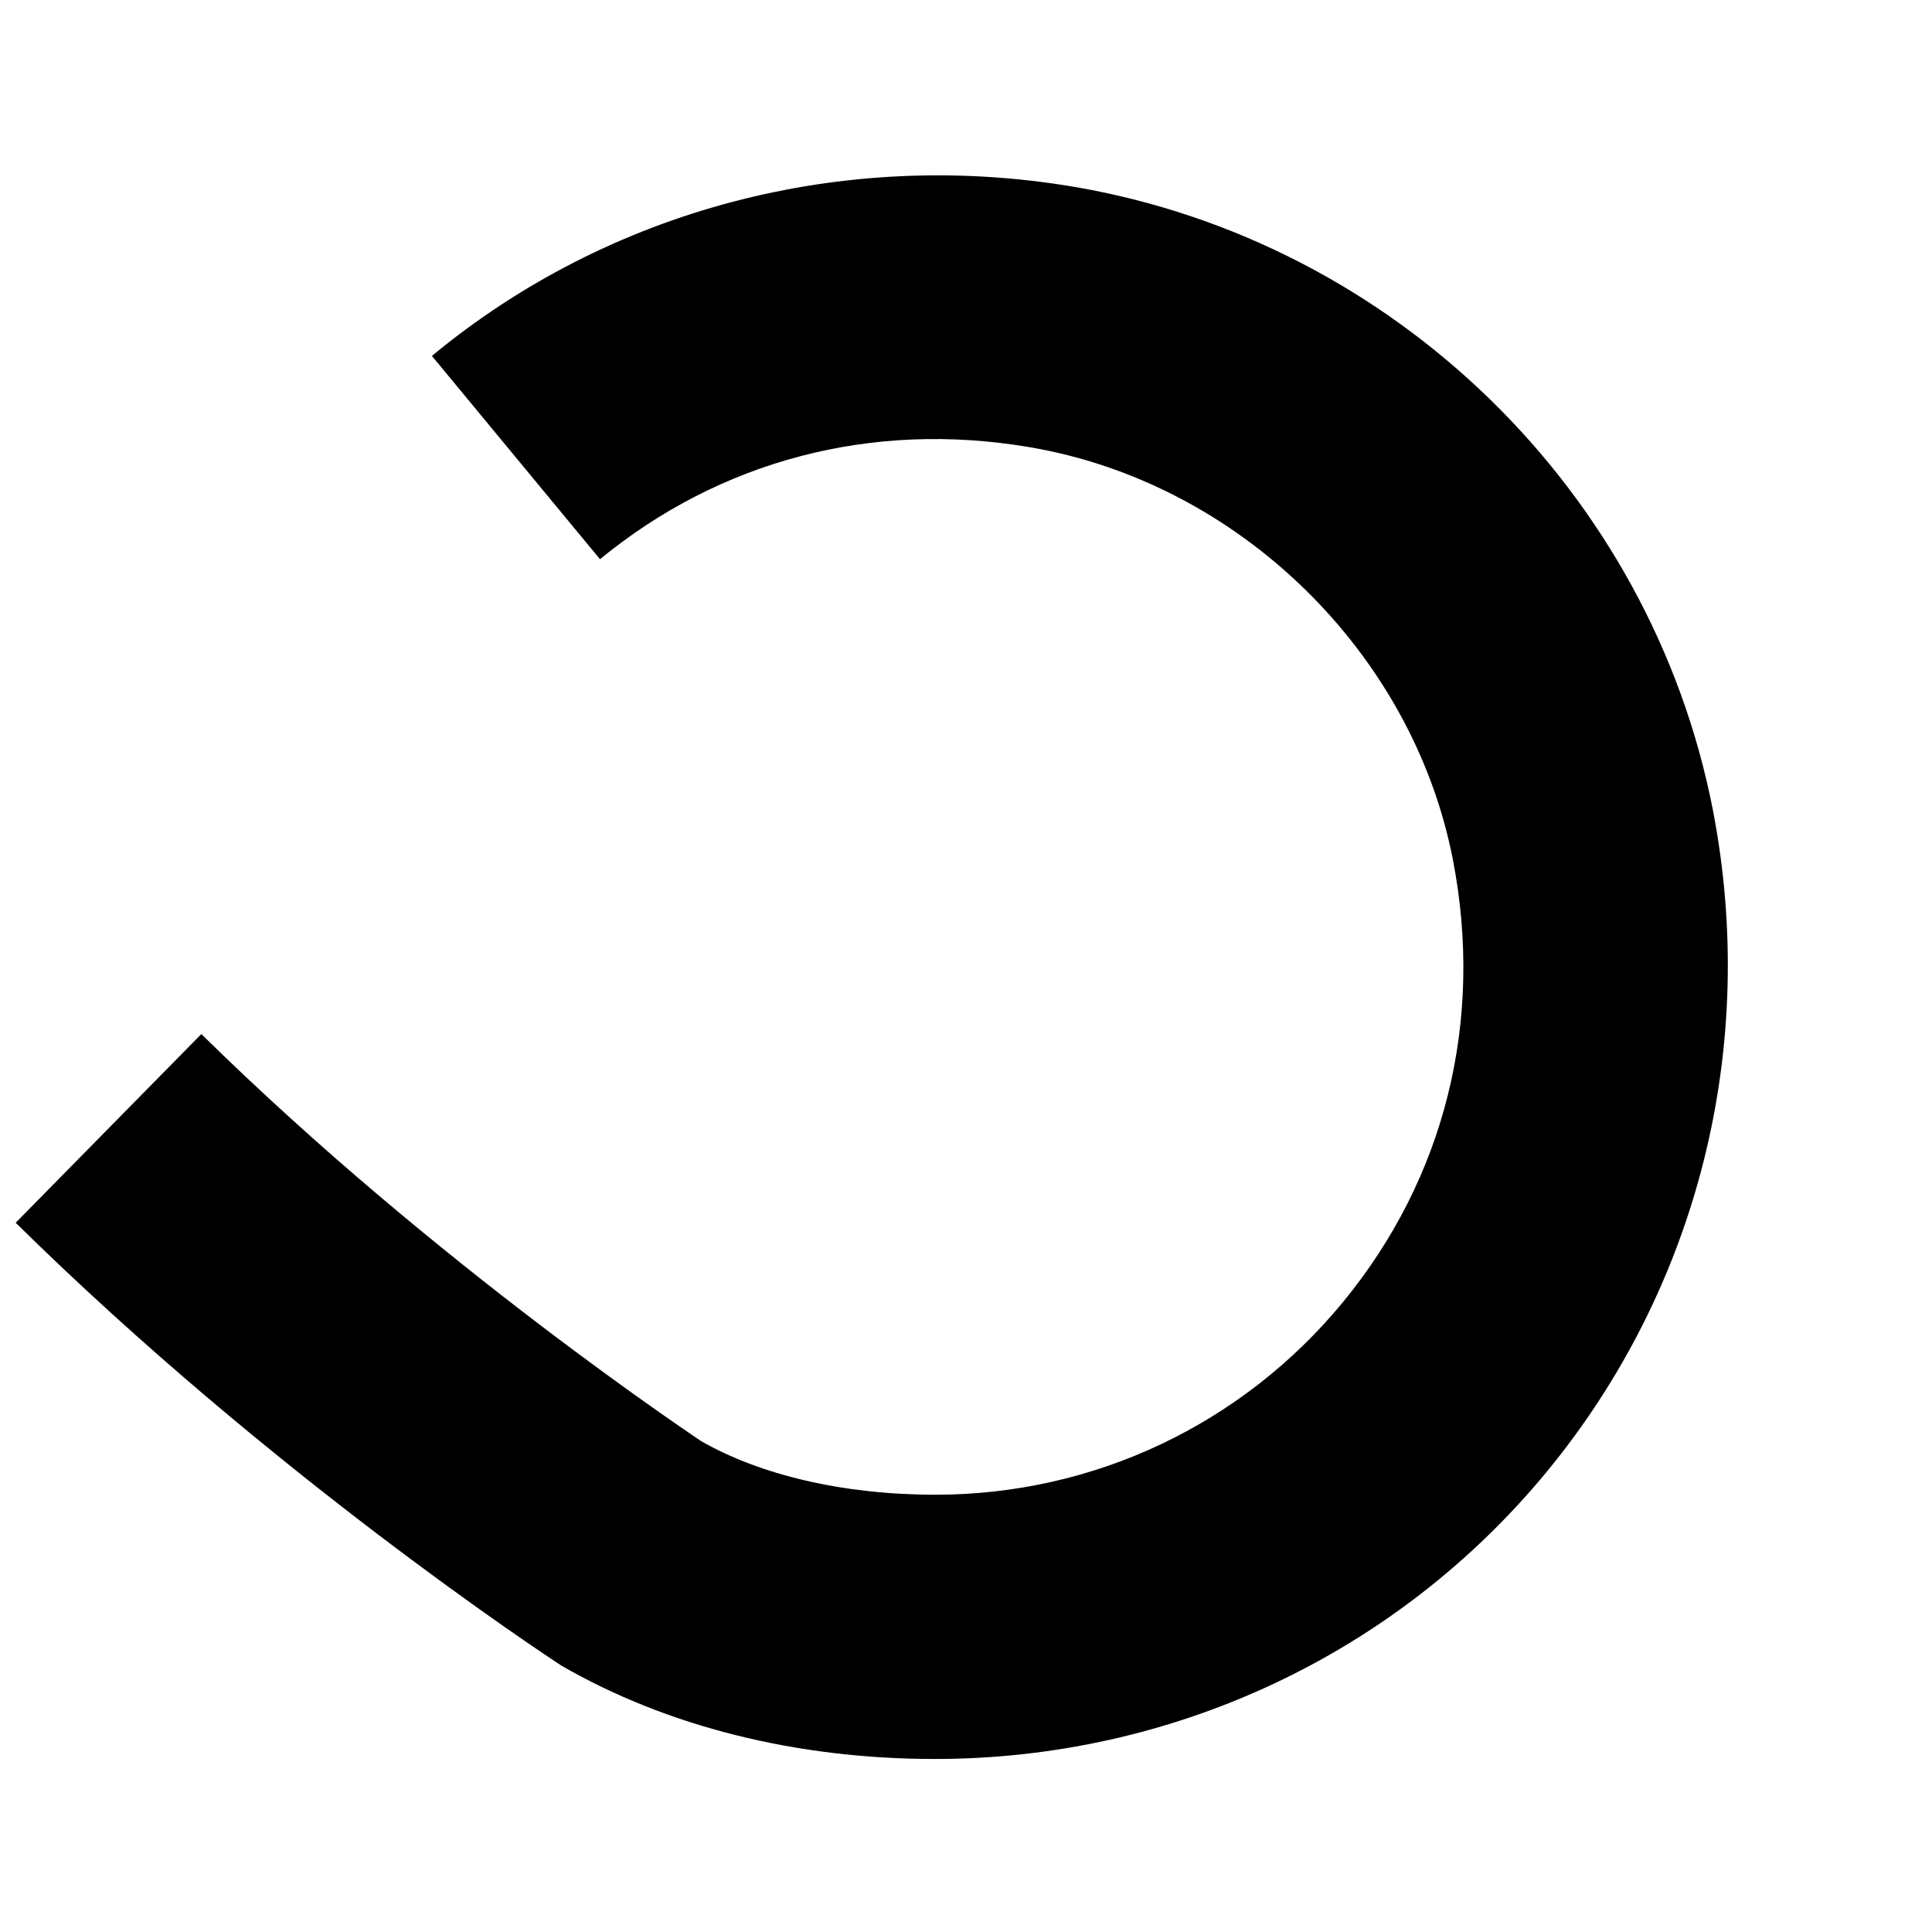
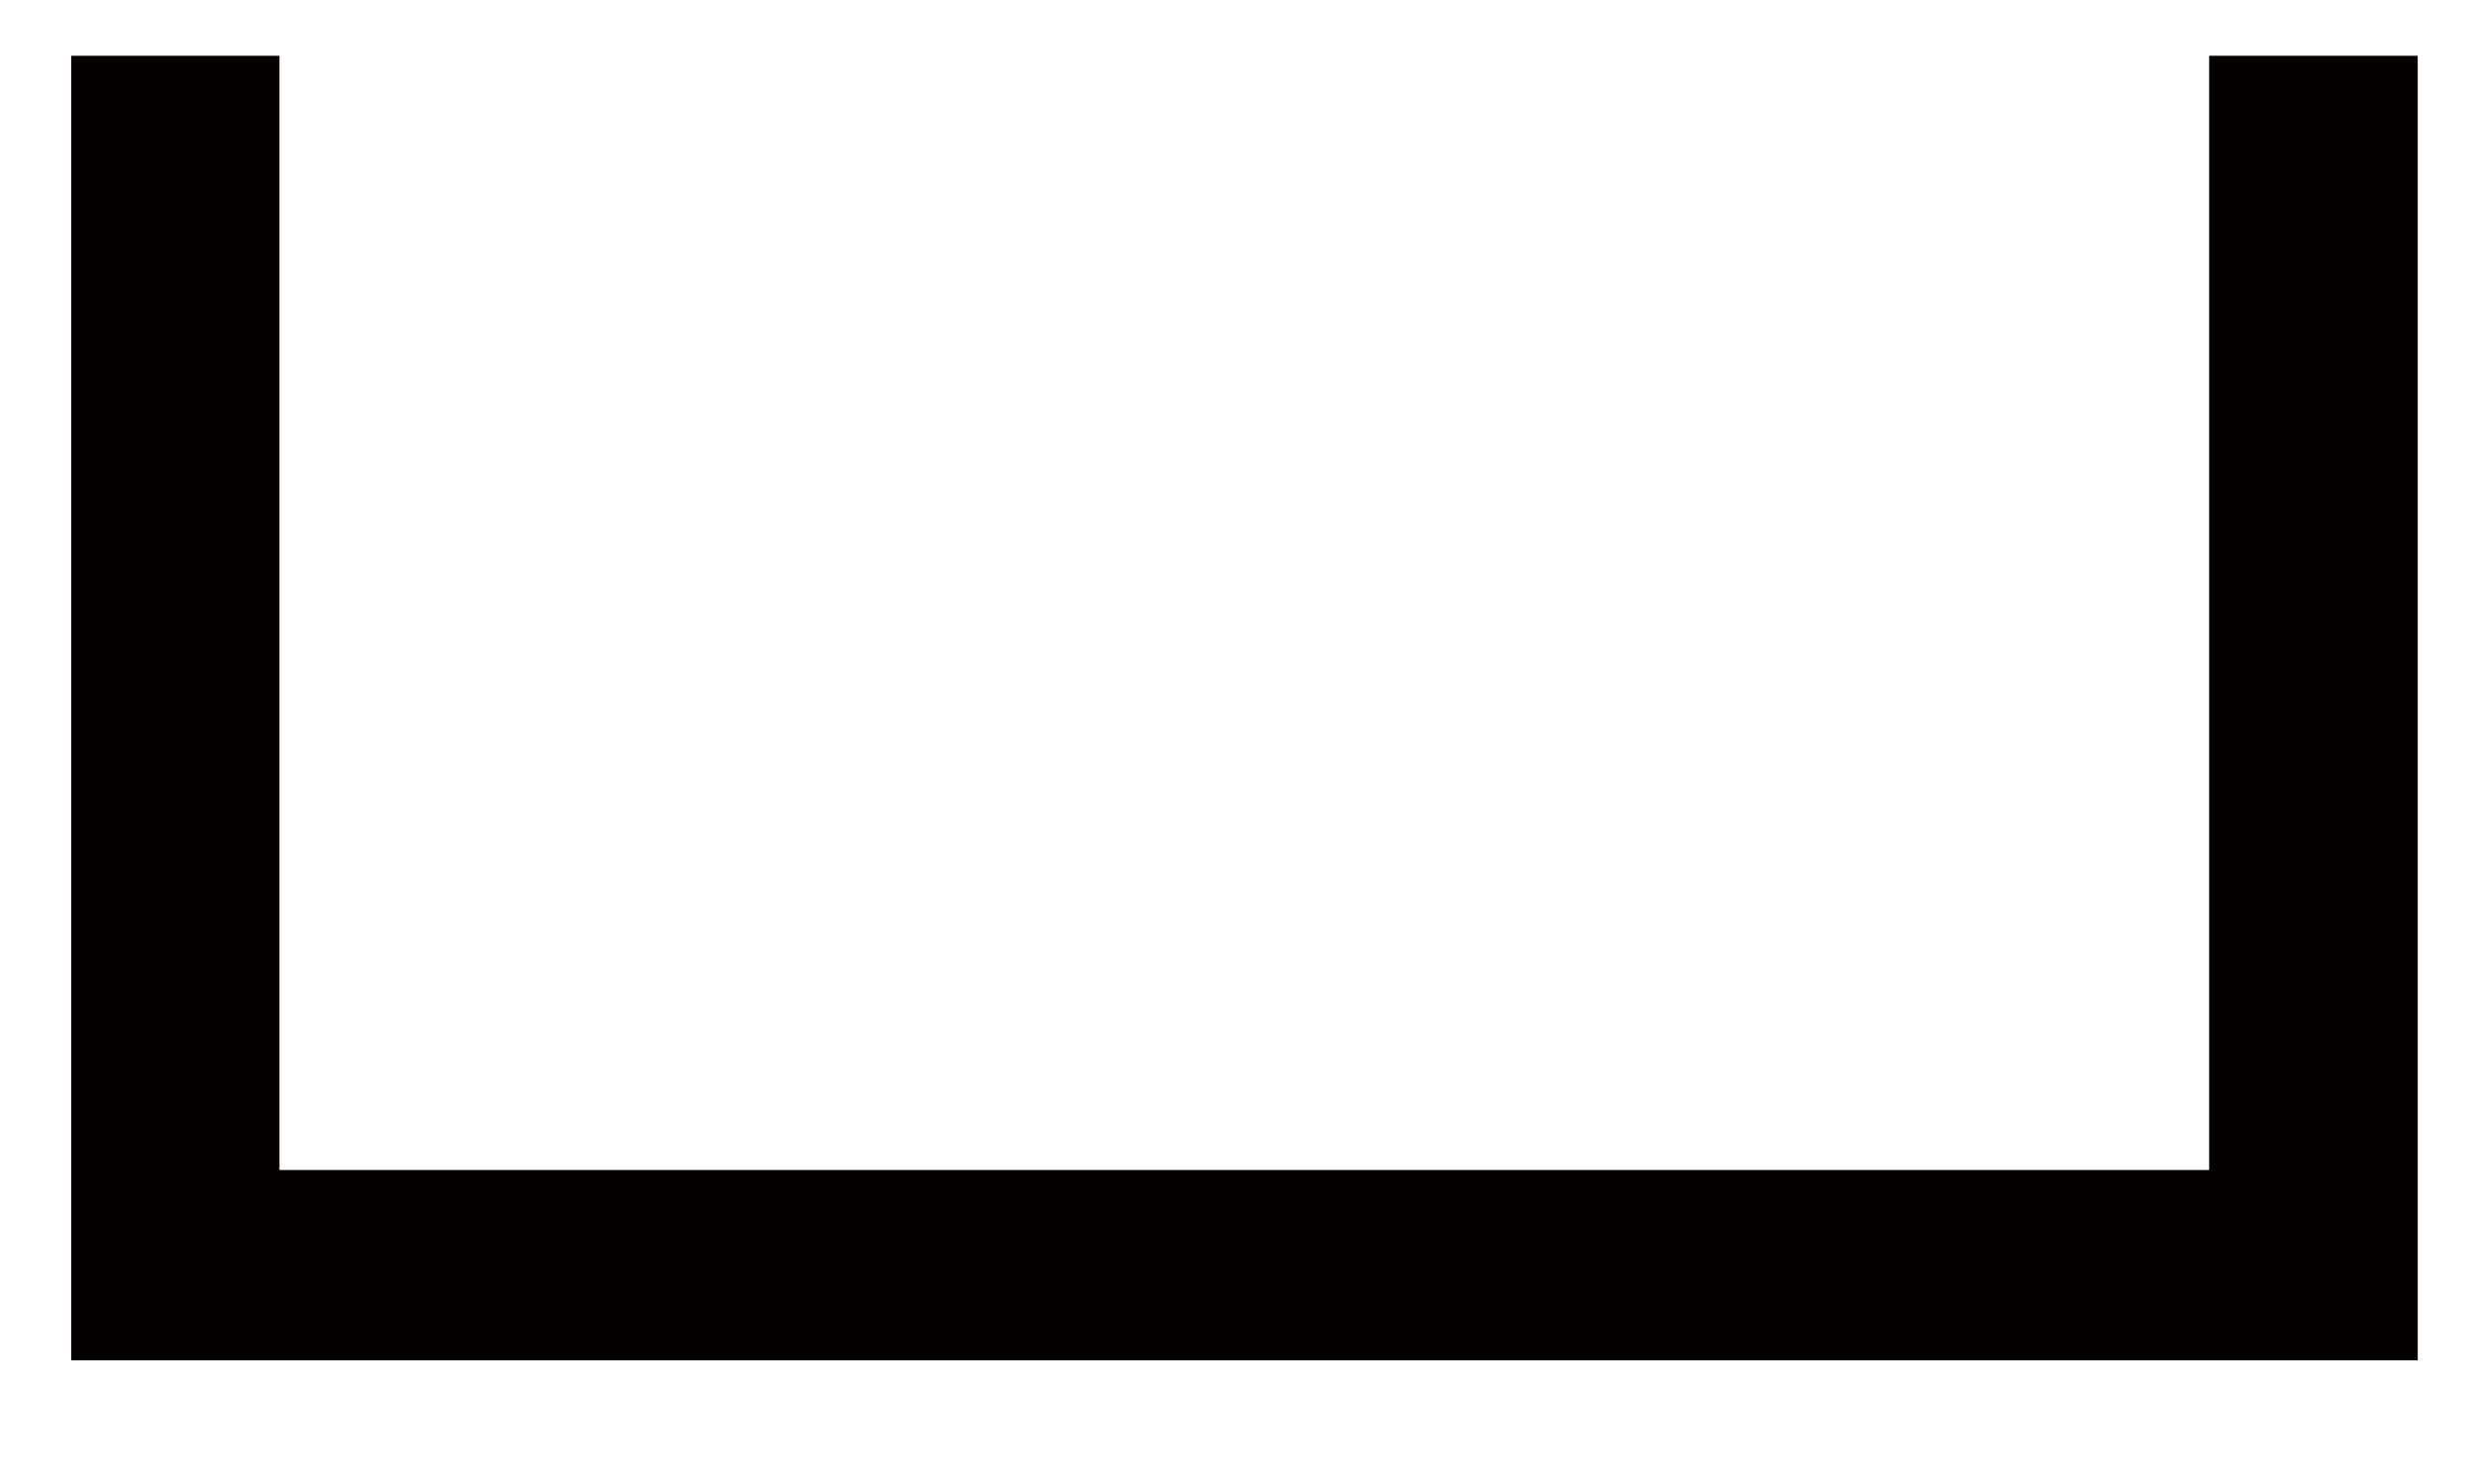
- <svg xmlns="http://www.w3.org/2000/svg" version="1.1" width="9px" height="9px">
-   <g transform="matrix(1 0 0 1 -537 -1108 )">
-     <path d="M 7.207 6.854  C 6.504 7.708  5.461 8.194  4.355 8.194  C 3.708 8.194  3.105 8.042  2.615 7.759  C 2.534 7.706  1.262 6.868  0.073 5.696  L 0.938 4.817  C 2.039 5.901  3.252 6.702  3.264 6.712  C 3.54 6.871  3.928 6.963  4.358 6.963  C 5.095 6.963  5.786 6.636  6.255 6.067  C 6.731 5.489  6.914 4.756  6.768 4.004  C 6.58 3.038  5.769 2.247  4.795 2.083  C 4.06 1.958  3.354 2.146  2.795 2.605  L 2.012 1.658  C 2.837 0.975  3.928 0.689  5.002 0.87  C 6.494 1.124  7.69 2.291  7.979 3.772  C 8.193 4.876  7.91 5.999  7.207 6.854  Z " fill-rule="nonzero" fill="#000000" stroke="none" transform="matrix(1 0 0 1 537 1108 )" />
+ <svg xmlns="http://www.w3.org/2000/svg" version="1.1" width="20px" height="12px">
+   <g transform="matrix(1 0 0 1 -530 -1111 )">
+     <path d="M 19.545 0.451  L 17.859 0.451  L 17.859 9.461  L 2.259 9.461  L 2.259 0.451  L 0.576 0.451  L 0.576 11  L 19.545 11  L 19.545 0.451  Z " fill-rule="nonzero" fill="#040000" stroke="none" transform="matrix(1 0 0 1 530 1111 )" />
  </g>
</svg>
